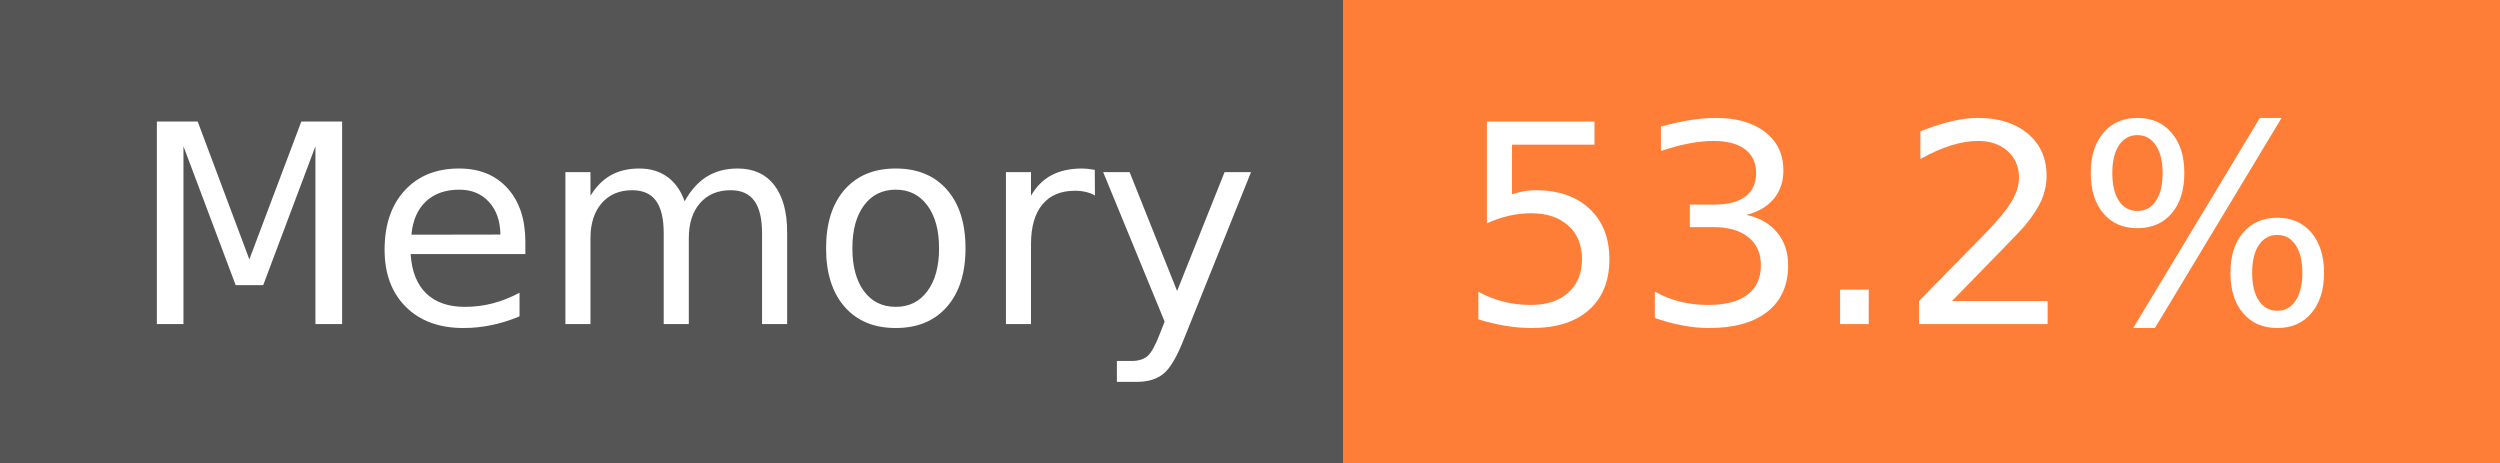
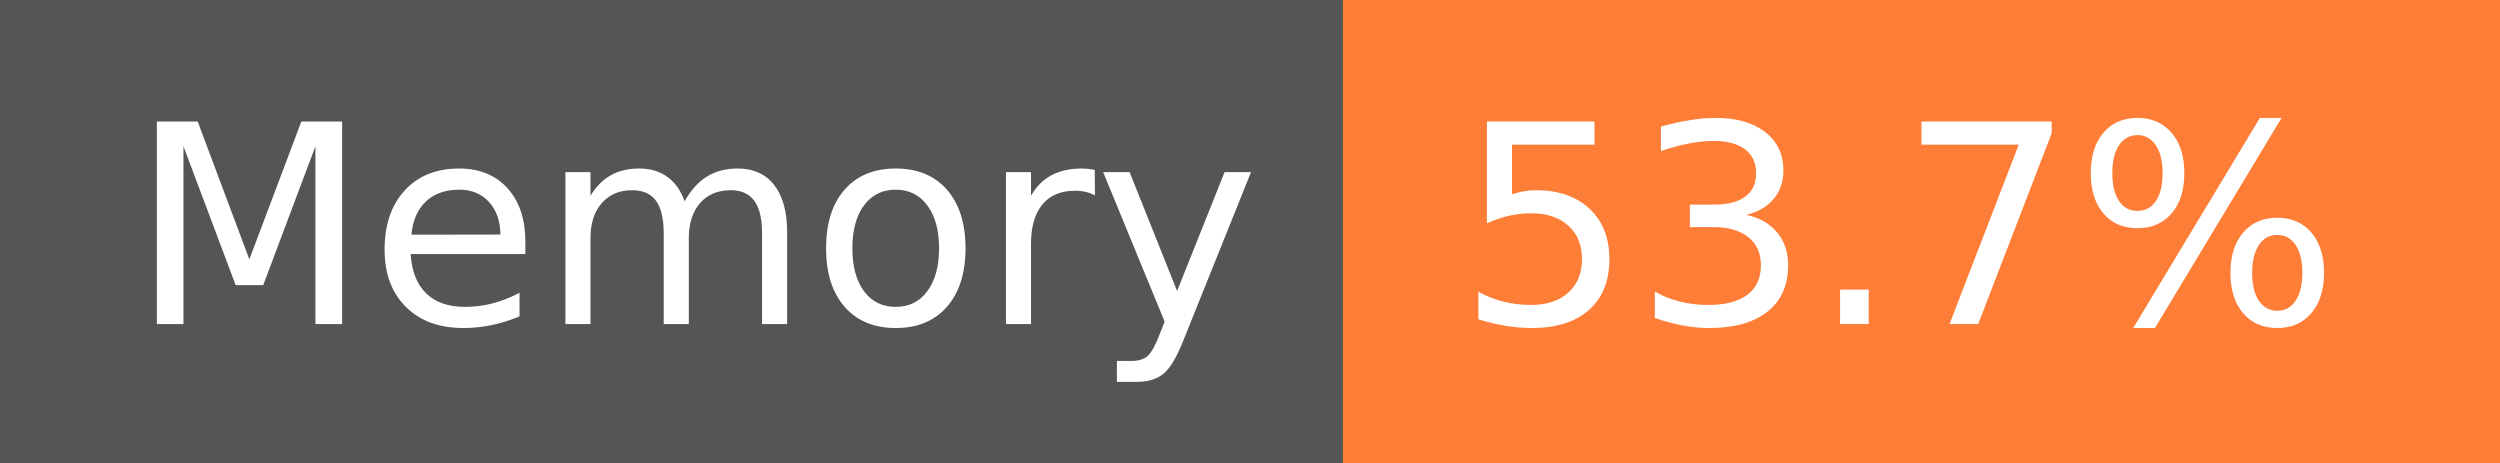
- <svg xmlns="http://www.w3.org/2000/svg" width="108" height="20" role="img" aria-label="Memory: 53.2%">
+ <svg xmlns="http://www.w3.org/2000/svg" width="108" height="20" role="img" aria-label="Memory: 53.7%">
  <g shape-rendering="crispEdges">
    <rect width="58" height="20" fill="#555" />
    <rect x="58" width="50" height="20" fill="#fe7d37" />
  </g>
  <g fill="#fff" text-anchor="middle" font-family="Verdana,Geneva,DejaVu Sans,sans-serif" text-rendering="geometricPrecision" font-size="120">
    <text x="300" y="140" transform="scale(.1)" fill="#fff" textLength="466">Memory</text>
-     <text x="820" y="140" transform="scale(.1)" fill="#fff" textLength="390">53.2%</text>
+     <text x="820" y="140" transform="scale(.1)" fill="#fff" textLength="390">53.7%</text>
  </g>
</svg>
